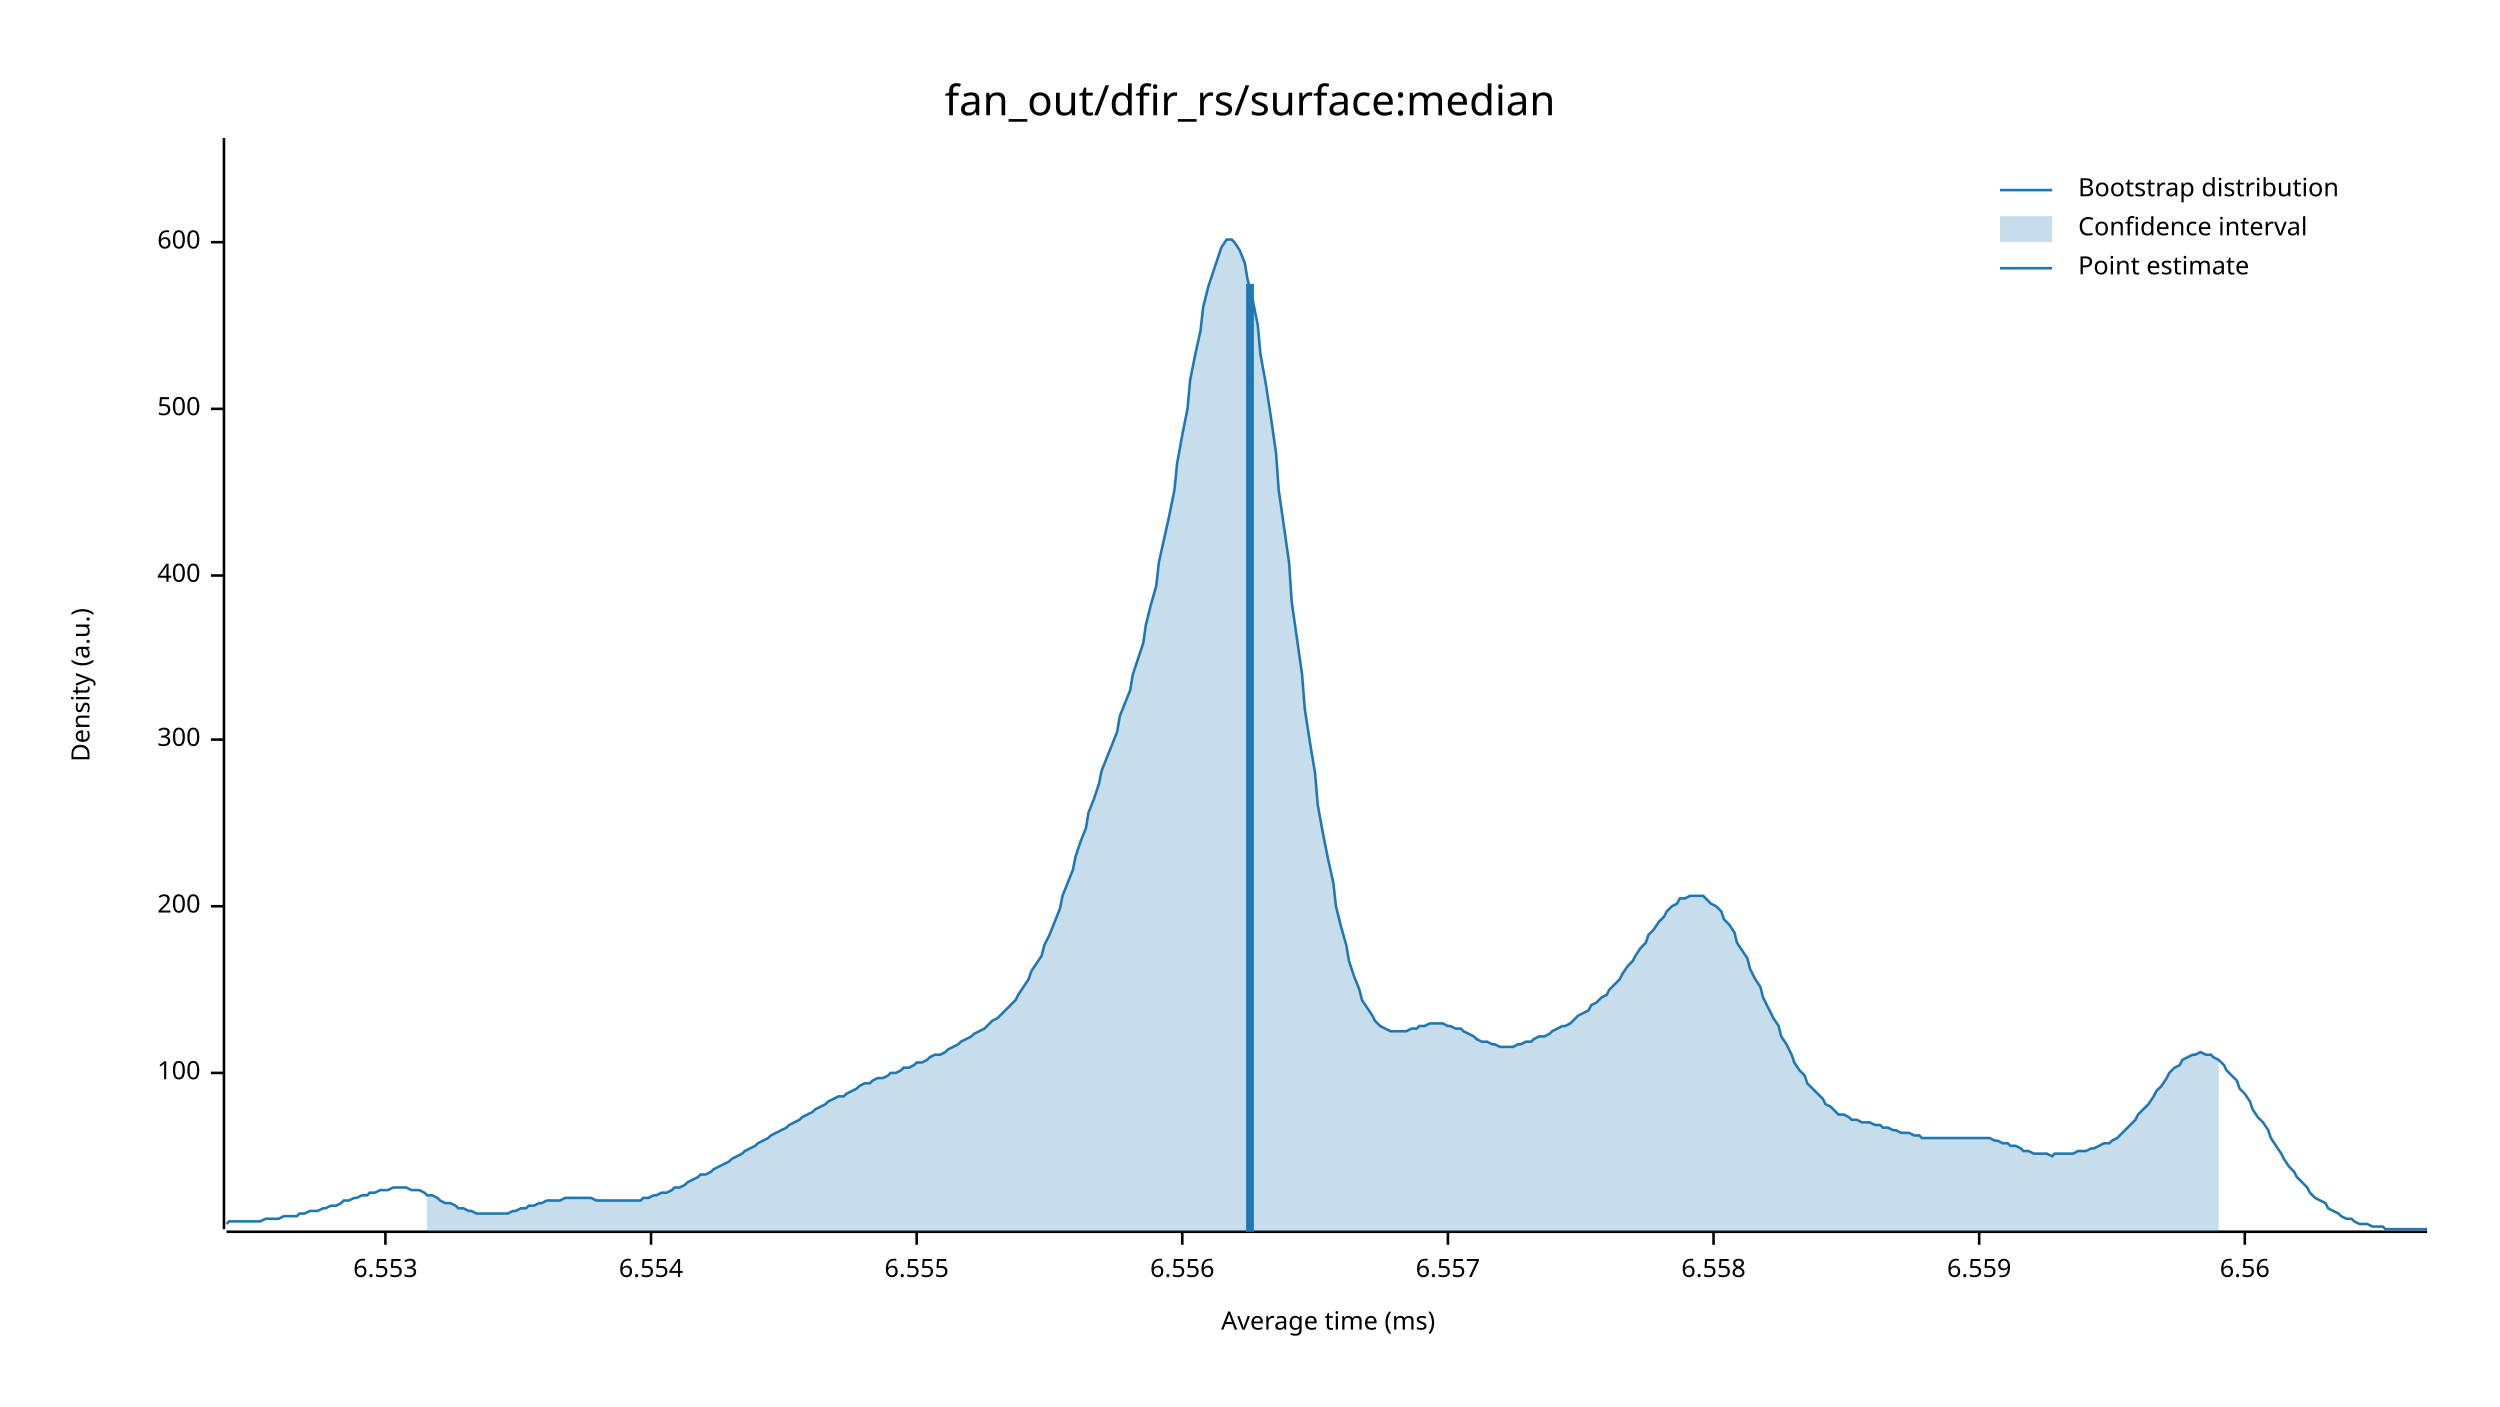
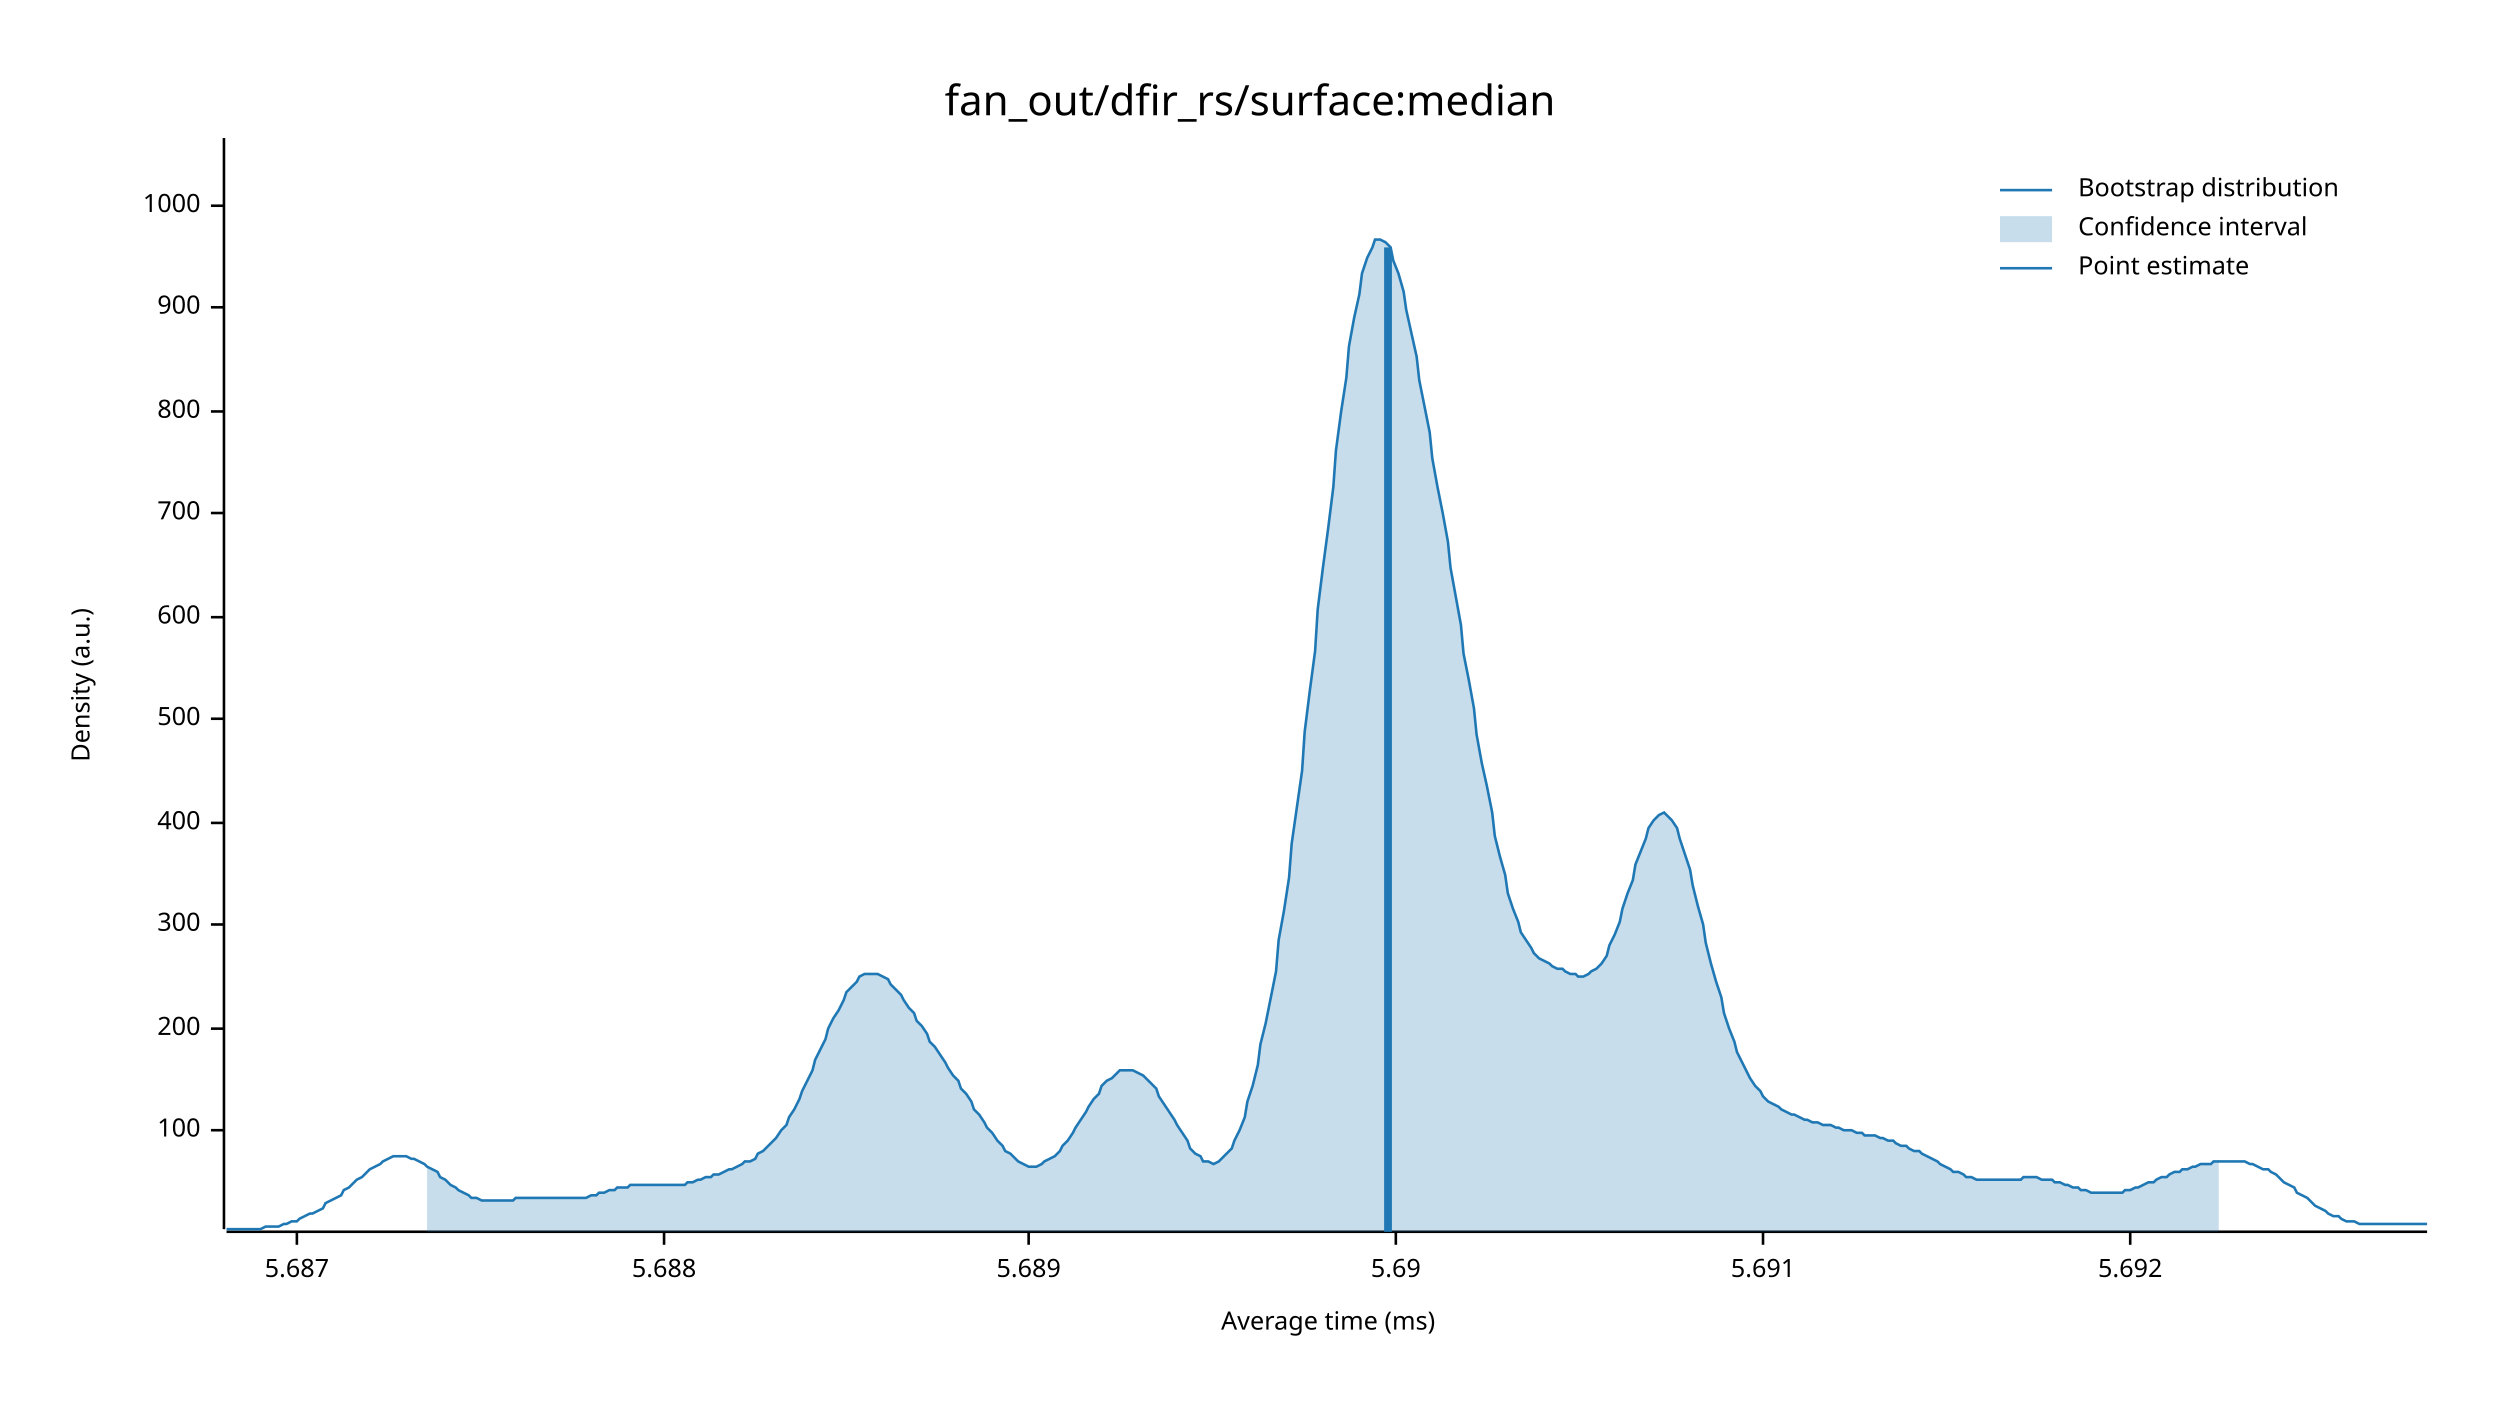
<svg xmlns="http://www.w3.org/2000/svg" width="960" height="540" viewBox="0 0 960 540">
  <text x="480" y="32" dy="0.76em" text-anchor="middle" font-family="sans-serif" font-size="16.129" opacity="1" fill="#000000">
fan_out/dfir_rs/surface:median
</text>
  <text x="27" y="263" dy="0.76em" text-anchor="middle" font-family="sans-serif" font-size="9.677" opacity="1" fill="#000000" transform="rotate(270, 27, 263)">
Density (a.u.)
</text>
  <text x="510" y="513" dy="-0.5ex" text-anchor="middle" font-family="sans-serif" font-size="9.677" opacity="1" fill="#000000">
Average time (ms)
</text>
  <polyline fill="none" opacity="1" stroke="#000000" stroke-width="1" points="86,53 86,472 " />
-   <text x="77" y="412" dy="0.5ex" text-anchor="end" font-family="sans-serif" font-size="9.677" opacity="1" fill="#000000">
+   <text x="77" y="434" dy="0.5ex" text-anchor="end" font-family="sans-serif" font-size="9.677" opacity="1" fill="#000000">
100
</text>
-   <polyline fill="none" opacity="1" stroke="#000000" stroke-width="1" points="81,412 86,412 " />
-   <text x="77" y="348" dy="0.5ex" text-anchor="end" font-family="sans-serif" font-size="9.677" opacity="1" fill="#000000">
+   <polyline fill="none" opacity="1" stroke="#000000" stroke-width="1" points="81,434 86,434 " />
+   <text x="77" y="395" dy="0.5ex" text-anchor="end" font-family="sans-serif" font-size="9.677" opacity="1" fill="#000000">
200
</text>
-   <polyline fill="none" opacity="1" stroke="#000000" stroke-width="1" points="81,348 86,348 " />
-   <text x="77" y="284" dy="0.5ex" text-anchor="end" font-family="sans-serif" font-size="9.677" opacity="1" fill="#000000">
+   <polyline fill="none" opacity="1" stroke="#000000" stroke-width="1" points="81,395 86,395 " />
+   <text x="77" y="355" dy="0.5ex" text-anchor="end" font-family="sans-serif" font-size="9.677" opacity="1" fill="#000000">
300
</text>
-   <polyline fill="none" opacity="1" stroke="#000000" stroke-width="1" points="81,284 86,284 " />
-   <text x="77" y="221" dy="0.5ex" text-anchor="end" font-family="sans-serif" font-size="9.677" opacity="1" fill="#000000">
+   <polyline fill="none" opacity="1" stroke="#000000" stroke-width="1" points="81,355 86,355 " />
+   <text x="77" y="316" dy="0.5ex" text-anchor="end" font-family="sans-serif" font-size="9.677" opacity="1" fill="#000000">
400
</text>
-   <polyline fill="none" opacity="1" stroke="#000000" stroke-width="1" points="81,221 86,221 " />
-   <text x="77" y="157" dy="0.5ex" text-anchor="end" font-family="sans-serif" font-size="9.677" opacity="1" fill="#000000">
+   <polyline fill="none" opacity="1" stroke="#000000" stroke-width="1" points="81,316 86,316 " />
+   <text x="77" y="276" dy="0.5ex" text-anchor="end" font-family="sans-serif" font-size="9.677" opacity="1" fill="#000000">
500
</text>
-   <polyline fill="none" opacity="1" stroke="#000000" stroke-width="1" points="81,157 86,157 " />
-   <text x="77" y="93" dy="0.5ex" text-anchor="end" font-family="sans-serif" font-size="9.677" opacity="1" fill="#000000">
+   <polyline fill="none" opacity="1" stroke="#000000" stroke-width="1" points="81,276 86,276 " />
+   <text x="77" y="237" dy="0.5ex" text-anchor="end" font-family="sans-serif" font-size="9.677" opacity="1" fill="#000000">
600
</text>
-   <polyline fill="none" opacity="1" stroke="#000000" stroke-width="1" points="81,93 86,93 " />
+   <polyline fill="none" opacity="1" stroke="#000000" stroke-width="1" points="81,237 86,237 " />
+   <text x="77" y="197" dy="0.5ex" text-anchor="end" font-family="sans-serif" font-size="9.677" opacity="1" fill="#000000">
+ 700
+ </text>
+   <polyline fill="none" opacity="1" stroke="#000000" stroke-width="1" points="81,197 86,197 " />
+   <text x="77" y="158" dy="0.5ex" text-anchor="end" font-family="sans-serif" font-size="9.677" opacity="1" fill="#000000">
+ 800
+ </text>
+   <polyline fill="none" opacity="1" stroke="#000000" stroke-width="1" points="81,158 86,158 " />
+   <text x="77" y="118" dy="0.5ex" text-anchor="end" font-family="sans-serif" font-size="9.677" opacity="1" fill="#000000">
+ 900
+ </text>
+   <polyline fill="none" opacity="1" stroke="#000000" stroke-width="1" points="81,118 86,118 " />
+   <text x="77" y="79" dy="0.5ex" text-anchor="end" font-family="sans-serif" font-size="9.677" opacity="1" fill="#000000">
+ 1000
+ </text>
+   <polyline fill="none" opacity="1" stroke="#000000" stroke-width="1" points="81,79 86,79 " />
  <polyline fill="none" opacity="1" stroke="#000000" stroke-width="1" points="87,473 932,473 " />
-   <text x="148" y="483" dy="0.76em" text-anchor="middle" font-family="sans-serif" font-size="9.677" opacity="1" fill="#000000">
- 6.553
+   <text x="114" y="483" dy="0.76em" text-anchor="middle" font-family="sans-serif" font-size="9.677" opacity="1" fill="#000000">
+ 5.687
</text>
-   <polyline fill="none" opacity="1" stroke="#000000" stroke-width="1" points="148,473 148,478 " />
-   <text x="250" y="483" dy="0.76em" text-anchor="middle" font-family="sans-serif" font-size="9.677" opacity="1" fill="#000000">
- 6.554
+   <polyline fill="none" opacity="1" stroke="#000000" stroke-width="1" points="114,473 114,478 " />
+   <text x="255" y="483" dy="0.76em" text-anchor="middle" font-family="sans-serif" font-size="9.677" opacity="1" fill="#000000">
+ 5.688
</text>
-   <polyline fill="none" opacity="1" stroke="#000000" stroke-width="1" points="250,473 250,478 " />
-   <text x="352" y="483" dy="0.76em" text-anchor="middle" font-family="sans-serif" font-size="9.677" opacity="1" fill="#000000">
- 6.555
+   <polyline fill="none" opacity="1" stroke="#000000" stroke-width="1" points="255,473 255,478 " />
+   <text x="395" y="483" dy="0.76em" text-anchor="middle" font-family="sans-serif" font-size="9.677" opacity="1" fill="#000000">
+ 5.689
</text>
-   <polyline fill="none" opacity="1" stroke="#000000" stroke-width="1" points="352,473 352,478 " />
-   <text x="454" y="483" dy="0.76em" text-anchor="middle" font-family="sans-serif" font-size="9.677" opacity="1" fill="#000000">
- 6.556
+   <polyline fill="none" opacity="1" stroke="#000000" stroke-width="1" points="395,473 395,478 " />
+   <text x="536" y="483" dy="0.76em" text-anchor="middle" font-family="sans-serif" font-size="9.677" opacity="1" fill="#000000">
+ 5.69
</text>
-   <polyline fill="none" opacity="1" stroke="#000000" stroke-width="1" points="454,473 454,478 " />
-   <text x="556" y="483" dy="0.76em" text-anchor="middle" font-family="sans-serif" font-size="9.677" opacity="1" fill="#000000">
- 6.557
+   <polyline fill="none" opacity="1" stroke="#000000" stroke-width="1" points="536,473 536,478 " />
+   <text x="677" y="483" dy="0.76em" text-anchor="middle" font-family="sans-serif" font-size="9.677" opacity="1" fill="#000000">
+ 5.691
</text>
-   <polyline fill="none" opacity="1" stroke="#000000" stroke-width="1" points="556,473 556,478 " />
-   <text x="658" y="483" dy="0.76em" text-anchor="middle" font-family="sans-serif" font-size="9.677" opacity="1" fill="#000000">
- 6.558
+   <polyline fill="none" opacity="1" stroke="#000000" stroke-width="1" points="677,473 677,478 " />
+   <text x="818" y="483" dy="0.76em" text-anchor="middle" font-family="sans-serif" font-size="9.677" opacity="1" fill="#000000">
+ 5.692
</text>
-   <polyline fill="none" opacity="1" stroke="#000000" stroke-width="1" points="658,473 658,478 " />
-   <text x="760" y="483" dy="0.76em" text-anchor="middle" font-family="sans-serif" font-size="9.677" opacity="1" fill="#000000">
- 6.559
- </text>
-   <polyline fill="none" opacity="1" stroke="#000000" stroke-width="1" points="760,473 760,478 " />
-   <text x="862" y="483" dy="0.76em" text-anchor="middle" font-family="sans-serif" font-size="9.677" opacity="1" fill="#000000">
- 6.56
- </text>
-   <polyline fill="none" opacity="1" stroke="#000000" stroke-width="1" points="862,473 862,478 " />
-   <polyline fill="none" opacity="1" stroke="#1F78B4" stroke-width="1" points="87,470 88,469 90,469 92,469 93,469 95,469 97,469 98,469 100,469 102,468 103,468 105,468 107,468 109,467 110,467 112,467 114,467 115,466 117,466 119,465 120,465 122,465 124,464 125,464 127,463 129,463 131,462 132,461 134,461 136,460 137,460 139,459 141,459 142,458 144,458 146,457 147,457 149,457 151,456 153,456 154,456 156,456 158,457 159,457 161,457 163,458 164,459 166,459 168,460 169,461 171,462 173,462 175,463 176,464 178,464 180,465 181,465 183,466 185,466 186,466 188,466 190,466 191,466 193,466 195,466 197,465 198,465 200,464 202,464 203,463 205,463 207,462 208,462 210,461 212,461 214,461 215,461 217,460 219,460 220,460 222,460 224,460 225,460 227,460 229,461 230,461 232,461 234,461 236,461 237,461 239,461 241,461 242,461 244,461 246,461 247,460 249,460 251,459 252,459 254,458 256,458 258,457 259,456 261,456 263,455 264,454 266,453 268,452 269,451 271,451 273,450 274,449 276,448 278,447 280,446 281,445 283,444 285,443 286,442 288,441 290,440 291,439 293,438 295,437 296,436 298,435 300,434 302,433 303,432 305,431 307,430 308,429 310,428 312,427 313,426 315,425 317,424 318,423 320,422 322,421 324,421 325,420 327,419 329,418 330,417 332,416 334,416 335,415 337,414 339,414 341,413 342,412 344,412 346,411 347,410 349,410 351,409 352,408 354,408 356,407 357,406 359,405 361,405 363,404 364,403 366,402 368,401 369,400 371,399 373,398 374,397 376,396 378,395 379,394 381,392 383,391 385,389 386,388 388,386 390,384 391,382 393,379 395,376 396,373 398,370 400,367 401,363 403,359 405,354 407,349 408,344 410,339 412,334 413,329 415,323 417,318 418,312 420,307 422,301 423,296 425,291 427,286 429,281 430,275 432,270 434,265 435,259 437,253 439,247 440,240 442,232 444,225 445,216 447,207 449,198 451,188 452,178 454,167 456,157 457,146 459,136 461,127 462,118 464,110 466,104 468,98 469,95 471,92 473,92 474,93 476,96 478,101 479,107 481,115 483,125 484,136 486,147 488,160 490,174 491,188 493,202 495,216 496,231 498,245 500,259 501,272 503,285 505,297 506,309 508,320 510,330 512,339 513,348 515,356 517,363 518,369 520,375 522,380 523,384 525,387 527,390 528,392 530,394 532,395 534,396 535,396 537,396 539,396 540,396 542,395 544,395 545,394 547,394 549,393 550,393 552,393 554,393 556,394 557,394 559,395 561,395 562,396 564,397 566,398 567,399 569,400 571,400 573,401 574,401 576,402 578,402 579,402 581,402 583,401 584,401 586,400 588,400 589,399 591,398 593,398 595,397 596,396 598,395 600,394 601,394 603,393 605,391 606,390 608,389 610,388 611,386 613,385 615,383 617,382 618,380 620,378 622,376 623,374 625,371 627,369 628,367 630,364 632,362 633,359 635,357 637,354 639,352 640,350 642,348 644,347 645,345 647,345 649,344 650,344 652,344 654,344 655,345 657,347 659,348 661,350 662,353 664,355 666,358 667,362 669,365 671,368 672,372 674,376 676,379 677,383 679,387 681,391 683,394 684,398 686,401 688,405 689,408 691,411 693,413 694,416 696,418 698,420 700,422 701,424 703,425 705,427 706,428 708,428 710,429 711,430 713,430 715,431 716,431 718,431 720,432 722,432 723,433 725,433 727,434 728,434 730,435 732,435 733,435 735,436 737,436 738,437 740,437 742,437 744,437 745,437 747,437 749,437 750,437 752,437 754,437 755,437 757,437 759,437 760,437 762,437 764,437 766,438 767,438 769,439 771,439 772,440 774,440 776,441 777,442 779,442 781,443 782,443 784,443 786,443 788,444 789,443 791,443 793,443 794,443 796,443 798,442 799,442 801,442 803,441 804,441 806,440 808,439 810,439 811,438 813,437 815,435 816,434 818,432 820,430 821,428 823,426 825,424 827,421 828,419 830,417 832,414 833,412 835,410 837,409 838,407 840,406 842,405 843,405 845,404 847,405 849,405 850,406 852,407 854,409 855,411 857,413 859,415 860,418 862,420 864,423 865,426 867,429 869,431 871,434 872,437 874,440 876,443 877,445 879,448 881,450 882,452 884,454 886,456 887,458 889,460 891,461 893,462 894,464 896,465 898,466 899,467 901,468 903,468 904,469 906,470 908,470 909,470 911,471 913,471 915,471 916,472 918,472 920,472 921,472 923,472 925,472 926,472 928,472 930,472 932,472 " />
-   <polygon opacity="0.25" fill="#1F78B4" points="164,459 166,459 168,460 169,461 171,462 173,462 175,463 176,464 178,464 180,465 181,465 183,466 185,466 186,466 188,466 190,466 191,466 193,466 195,466 197,465 198,465 200,464 202,464 203,463 205,463 207,462 208,462 210,461 212,461 214,461 215,461 217,460 219,460 220,460 222,460 224,460 225,460 227,460 229,461 230,461 232,461 234,461 236,461 237,461 239,461 241,461 242,461 244,461 246,461 247,460 249,460 251,459 252,459 254,458 256,458 258,457 259,456 261,456 263,455 264,454 266,453 268,452 269,451 271,451 273,450 274,449 276,448 278,447 280,446 281,445 283,444 285,443 286,442 288,441 290,440 291,439 293,438 295,437 296,436 298,435 300,434 302,433 303,432 305,431 307,430 308,429 310,428 312,427 313,426 315,425 317,424 318,423 320,422 322,421 324,421 325,420 327,419 329,418 330,417 332,416 334,416 335,415 337,414 339,414 341,413 342,412 344,412 346,411 347,410 349,410 351,409 352,408 354,408 356,407 357,406 359,405 361,405 363,404 364,403 366,402 368,401 369,400 371,399 373,398 374,397 376,396 378,395 379,394 381,392 383,391 385,389 386,388 388,386 390,384 391,382 393,379 395,376 396,373 398,370 400,367 401,363 403,359 405,354 407,349 408,344 410,339 412,334 413,329 415,323 417,318 418,312 420,307 422,301 423,296 425,291 427,286 429,281 430,275 432,270 434,265 435,259 437,253 439,247 440,240 442,232 444,225 445,216 447,207 449,198 451,188 452,178 454,167 456,157 457,146 459,136 461,127 462,118 464,110 466,104 468,98 469,95 471,92 473,92 474,93 476,96 478,101 479,107 481,115 483,125 484,136 486,147 488,160 490,174 491,188 493,202 495,216 496,231 498,245 500,259 501,272 503,285 505,297 506,309 508,320 510,330 512,339 513,348 515,356 517,363 518,369 520,375 522,380 523,384 525,387 527,390 528,392 530,394 532,395 534,396 535,396 537,396 539,396 540,396 542,395 544,395 545,394 547,394 549,393 550,393 552,393 554,393 556,394 557,394 559,395 561,395 562,396 564,397 566,398 567,399 569,400 571,400 573,401 574,401 576,402 578,402 579,402 581,402 583,401 584,401 586,400 588,400 589,399 591,398 593,398 595,397 596,396 598,395 600,394 601,394 603,393 605,391 606,390 608,389 610,388 611,386 613,385 615,383 617,382 618,380 620,378 622,376 623,374 625,371 627,369 628,367 630,364 632,362 633,359 635,357 637,354 639,352 640,350 642,348 644,347 645,345 647,345 649,344 650,344 652,344 654,344 655,345 657,347 659,348 661,350 662,353 664,355 666,358 667,362 669,365 671,368 672,372 674,376 676,379 677,383 679,387 681,391 683,394 684,398 686,401 688,405 689,408 691,411 693,413 694,416 696,418 698,420 700,422 701,424 703,425 705,427 706,428 708,428 710,429 711,430 713,430 715,431 716,431 718,431 720,432 722,432 723,433 725,433 727,434 728,434 730,435 732,435 733,435 735,436 737,436 738,437 740,437 742,437 744,437 745,437 747,437 749,437 750,437 752,437 754,437 755,437 757,437 759,437 760,437 762,437 764,437 766,438 767,438 769,439 771,439 772,440 774,440 776,441 777,442 779,442 781,443 782,443 784,443 786,443 788,444 789,443 791,443 793,443 794,443 796,443 798,442 799,442 801,442 803,441 804,441 806,440 808,439 810,439 811,438 813,437 815,435 816,434 818,432 820,430 821,428 823,426 825,424 827,421 828,419 830,417 832,414 833,412 835,410 837,409 838,407 840,406 842,405 843,405 845,404 847,405 849,405 850,406 852,407 852,473 164,473 " />
-   <polyline fill="none" opacity="1" stroke="#1F78B4" stroke-width="3" points="480,473 480,109 " />
+   <polyline fill="none" opacity="1" stroke="#000000" stroke-width="1" points="818,473 818,478 " />
+   <polyline fill="none" opacity="1" stroke="#1F78B4" stroke-width="1" points="87,472 88,472 90,472 92,472 93,472 95,472 97,472 98,472 100,472 102,471 103,471 105,471 107,471 109,470 110,470 112,469 114,469 115,468 117,467 119,466 120,466 122,465 124,464 125,462 127,461 129,460 131,459 132,457 134,456 136,454 137,453 139,452 141,450 142,449 144,448 146,447 147,446 149,445 151,444 153,444 154,444 156,444 158,445 159,445 161,446 163,447 164,448 166,449 168,450 169,452 171,453 173,455 175,456 176,457 178,458 180,459 181,460 183,460 185,461 186,461 188,461 190,461 191,461 193,461 195,461 197,461 198,460 200,460 202,460 203,460 205,460 207,460 208,460 210,460 212,460 214,460 215,460 217,460 219,460 220,460 222,460 224,460 225,460 227,459 229,459 230,458 232,458 234,457 236,457 237,456 239,456 241,456 242,455 244,455 246,455 247,455 249,455 251,455 252,455 254,455 256,455 258,455 259,455 261,455 263,455 264,454 266,454 268,453 269,453 271,452 273,452 274,451 276,451 278,450 280,449 281,449 283,448 285,447 286,446 288,446 290,445 291,443 293,442 295,440 296,439 298,437 300,434 302,432 303,429 305,426 307,422 308,419 310,415 312,411 313,407 315,403 317,399 318,395 320,391 322,388 324,384 325,381 327,379 329,377 330,375 332,374 334,374 335,374 337,374 339,375 341,376 342,378 344,380 346,382 347,384 349,387 351,389 352,392 354,394 356,397 357,400 359,402 361,405 363,408 364,410 366,413 368,415 369,418 371,420 373,423 374,426 376,428 378,431 379,433 381,435 383,438 385,440 386,442 388,443 390,445 391,446 393,447 395,448 396,448 398,448 400,447 401,446 403,445 405,444 407,442 408,440 410,438 412,435 413,433 415,430 417,427 418,425 420,422 422,420 423,417 425,415 427,414 429,412 430,411 432,411 434,411 435,411 437,412 439,413 440,414 442,416 444,418 445,421 447,424 449,427 451,430 452,432 454,435 456,438 457,441 459,443 461,444 462,446 464,446 466,447 468,446 469,445 471,443 473,441 474,438 476,434 478,429 479,423 481,417 483,409 484,401 486,393 488,383 490,373 491,361 493,350 495,337 496,324 498,310 500,296 501,281 503,265 505,250 506,234 508,218 510,203 512,187 513,173 515,158 517,145 518,133 520,122 522,113 523,105 525,99 527,95 528,92 530,92 532,93 534,95 535,100 537,105 539,112 540,119 542,128 544,137 545,146 547,156 549,166 550,176 552,187 554,197 556,208 557,218 559,229 561,240 562,251 564,261 566,272 567,282 569,293 571,302 573,312 574,321 576,329 578,336 579,343 581,349 583,354 584,358 586,361 588,364 589,366 591,368 593,369 595,370 596,371 598,372 600,372 601,373 603,374 605,374 606,375 608,375 610,374 611,373 613,372 615,370 617,367 618,363 620,359 622,354 623,349 625,343 627,338 628,332 630,327 632,322 633,318 635,315 637,313 639,312 640,313 642,315 644,318 645,322 647,328 649,334 650,340 652,348 654,355 655,362 657,370 659,377 661,383 662,389 664,395 666,400 667,404 669,408 671,412 672,414 674,417 676,419 677,421 679,423 681,424 683,425 684,426 686,427 688,428 689,428 691,429 693,430 694,430 696,431 698,431 700,432 701,432 703,432 705,433 706,433 708,434 710,434 711,434 713,435 715,435 716,436 718,436 720,436 722,437 723,437 725,438 727,438 728,439 730,440 732,440 733,441 735,442 737,442 738,443 740,444 742,445 744,446 745,447 747,448 749,449 750,450 752,450 754,451 755,452 757,452 759,453 760,453 762,453 764,453 766,453 767,453 769,453 771,453 772,453 774,453 776,453 777,452 779,452 781,452 782,452 784,453 786,453 788,453 789,454 791,454 793,455 794,455 796,456 798,456 799,457 801,457 803,458 804,458 806,458 808,458 810,458 811,458 813,458 815,458 816,457 818,457 820,456 821,456 823,455 825,454 827,454 828,453 830,452 832,452 833,451 835,450 837,450 838,449 840,449 842,448 843,448 845,447 847,447 849,447 850,446 852,446 854,446 855,446 857,446 859,446 860,446 862,446 864,447 865,447 867,448 869,449 871,449 872,450 874,451 876,453 877,454 879,455 881,456 882,458 884,459 886,460 887,461 889,463 891,464 893,465 894,466 896,467 898,467 899,468 901,469 903,469 904,469 906,470 908,470 909,470 911,470 913,470 915,470 916,470 918,470 920,470 921,470 923,470 925,470 926,470 928,470 930,470 932,470 " />
+   <polygon opacity="0.25" fill="#1F78B4" points="164,448 166,449 168,450 169,452 171,453 173,455 175,456 176,457 178,458 180,459 181,460 183,460 185,461 186,461 188,461 190,461 191,461 193,461 195,461 197,461 198,460 200,460 202,460 203,460 205,460 207,460 208,460 210,460 212,460 214,460 215,460 217,460 219,460 220,460 222,460 224,460 225,460 227,459 229,459 230,458 232,458 234,457 236,457 237,456 239,456 241,456 242,455 244,455 246,455 247,455 249,455 251,455 252,455 254,455 256,455 258,455 259,455 261,455 263,455 264,454 266,454 268,453 269,453 271,452 273,452 274,451 276,451 278,450 280,449 281,449 283,448 285,447 286,446 288,446 290,445 291,443 293,442 295,440 296,439 298,437 300,434 302,432 303,429 305,426 307,422 308,419 310,415 312,411 313,407 315,403 317,399 318,395 320,391 322,388 324,384 325,381 327,379 329,377 330,375 332,374 334,374 335,374 337,374 339,375 341,376 342,378 344,380 346,382 347,384 349,387 351,389 352,392 354,394 356,397 357,400 359,402 361,405 363,408 364,410 366,413 368,415 369,418 371,420 373,423 374,426 376,428 378,431 379,433 381,435 383,438 385,440 386,442 388,443 390,445 391,446 393,447 395,448 396,448 398,448 400,447 401,446 403,445 405,444 407,442 408,440 410,438 412,435 413,433 415,430 417,427 418,425 420,422 422,420 423,417 425,415 427,414 429,412 430,411 432,411 434,411 435,411 437,412 439,413 440,414 442,416 444,418 445,421 447,424 449,427 451,430 452,432 454,435 456,438 457,441 459,443 461,444 462,446 464,446 466,447 468,446 469,445 471,443 473,441 474,438 476,434 478,429 479,423 481,417 483,409 484,401 486,393 488,383 490,373 491,361 493,350 495,337 496,324 498,310 500,296 501,281 503,265 505,250 506,234 508,218 510,203 512,187 513,173 515,158 517,145 518,133 520,122 522,113 523,105 525,99 527,95 528,92 530,92 532,93 534,95 535,100 537,105 539,112 540,119 542,128 544,137 545,146 547,156 549,166 550,176 552,187 554,197 556,208 557,218 559,229 561,240 562,251 564,261 566,272 567,282 569,293 571,302 573,312 574,321 576,329 578,336 579,343 581,349 583,354 584,358 586,361 588,364 589,366 591,368 593,369 595,370 596,371 598,372 600,372 601,373 603,374 605,374 606,375 608,375 610,374 611,373 613,372 615,370 617,367 618,363 620,359 622,354 623,349 625,343 627,338 628,332 630,327 632,322 633,318 635,315 637,313 639,312 640,313 642,315 644,318 645,322 647,328 649,334 650,340 652,348 654,355 655,362 657,370 659,377 661,383 662,389 664,395 666,400 667,404 669,408 671,412 672,414 674,417 676,419 677,421 679,423 681,424 683,425 684,426 686,427 688,428 689,428 691,429 693,430 694,430 696,431 698,431 700,432 701,432 703,432 705,433 706,433 708,434 710,434 711,434 713,435 715,435 716,436 718,436 720,436 722,437 723,437 725,438 727,438 728,439 730,440 732,440 733,441 735,442 737,442 738,443 740,444 742,445 744,446 745,447 747,448 749,449 750,450 752,450 754,451 755,452 757,452 759,453 760,453 762,453 764,453 766,453 767,453 769,453 771,453 772,453 774,453 776,453 777,452 779,452 781,452 782,452 784,453 786,453 788,453 789,454 791,454 793,455 794,455 796,456 798,456 799,457 801,457 803,458 804,458 806,458 808,458 810,458 811,458 813,458 815,458 816,457 818,457 820,456 821,456 823,455 825,454 827,454 828,453 830,452 832,452 833,451 835,450 837,450 838,449 840,449 842,448 843,448 845,447 847,447 849,447 850,446 852,446 852,473 164,473 " />
+   <polyline fill="none" opacity="1" stroke="#1F78B4" stroke-width="3" points="533,473 533,95 " />
  <text x="798" y="68" dy="0.76em" text-anchor="start" font-family="sans-serif" font-size="9.677" opacity="1" fill="#000000">
Bootstrap distribution
</text>
  <text x="798" y="83" dy="0.76em" text-anchor="start" font-family="sans-serif" font-size="9.677" opacity="1" fill="#000000">
Confidence interval
</text>
  <text x="798" y="98" dy="0.76em" text-anchor="start" font-family="sans-serif" font-size="9.677" opacity="1" fill="#000000">
Point estimate
</text>
  <polyline fill="none" opacity="1" stroke="#1F78B4" stroke-width="1" points="768,73 788,73 " />
  <rect x="768" y="83" width="20" height="10" opacity="0.25" fill="#1F78B4" stroke="none" />
  <polyline fill="none" opacity="1" stroke="#1F78B4" stroke-width="1" points="768,103 788,103 " />
</svg>
